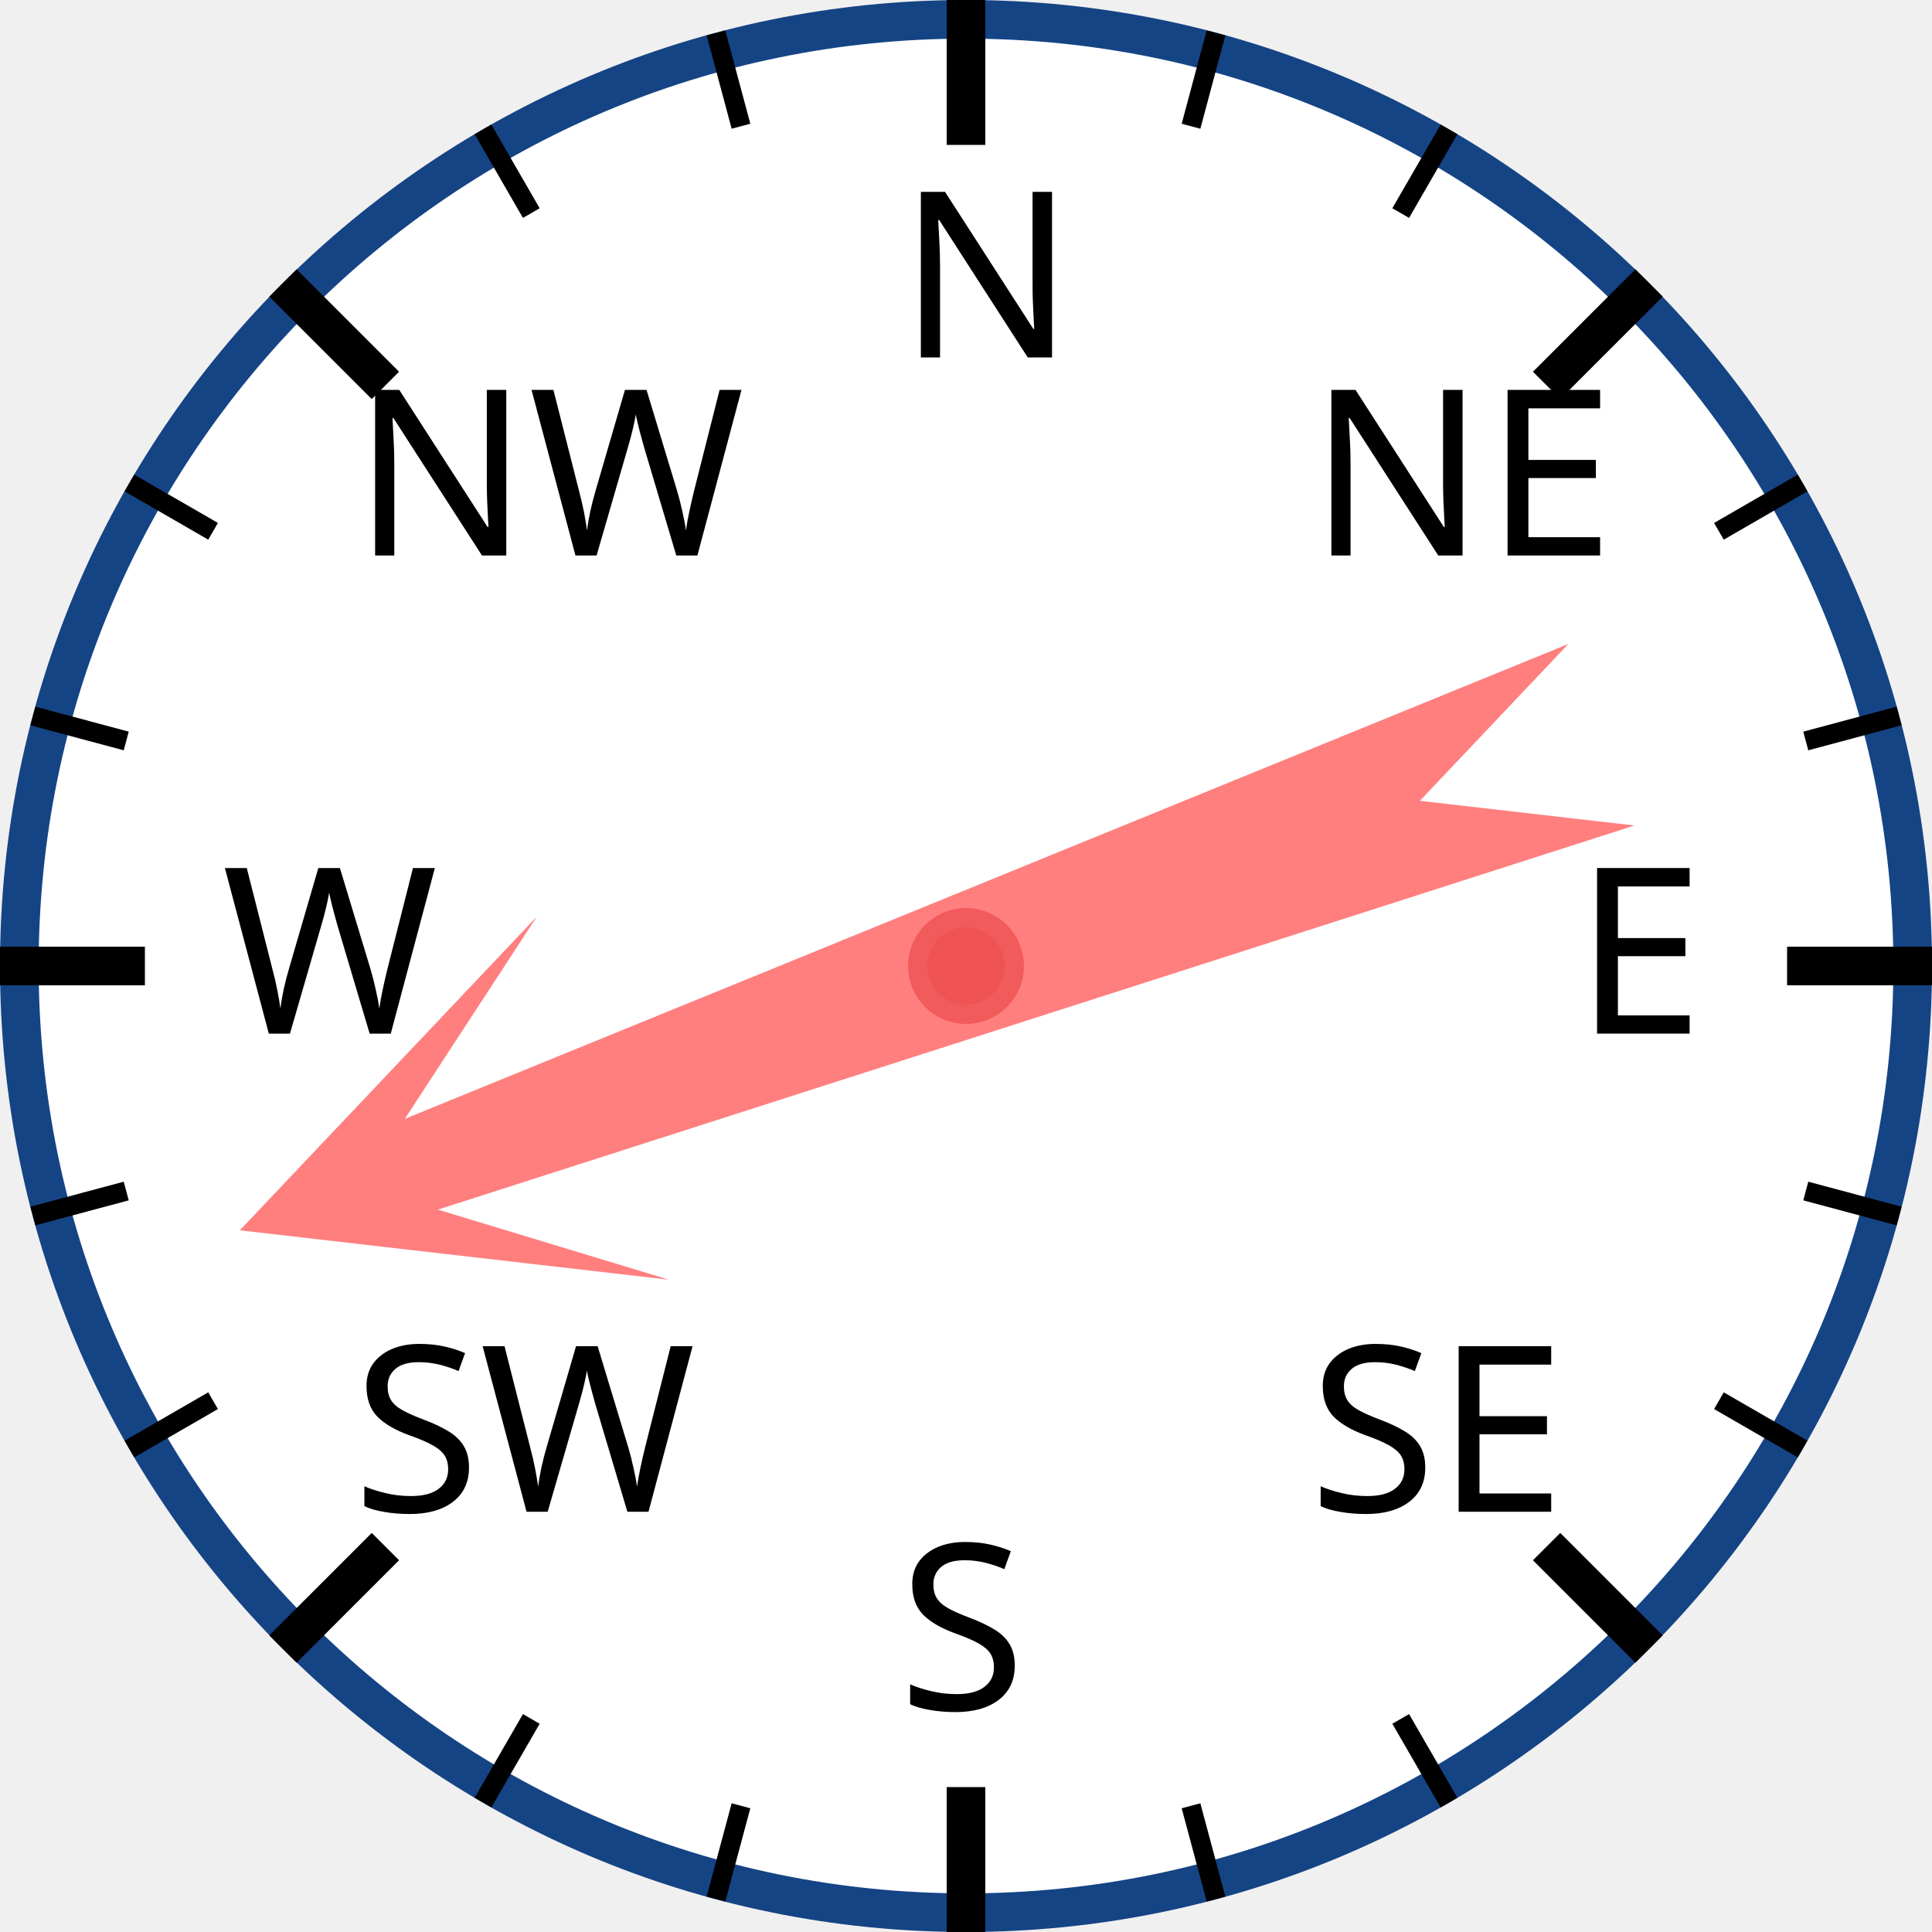
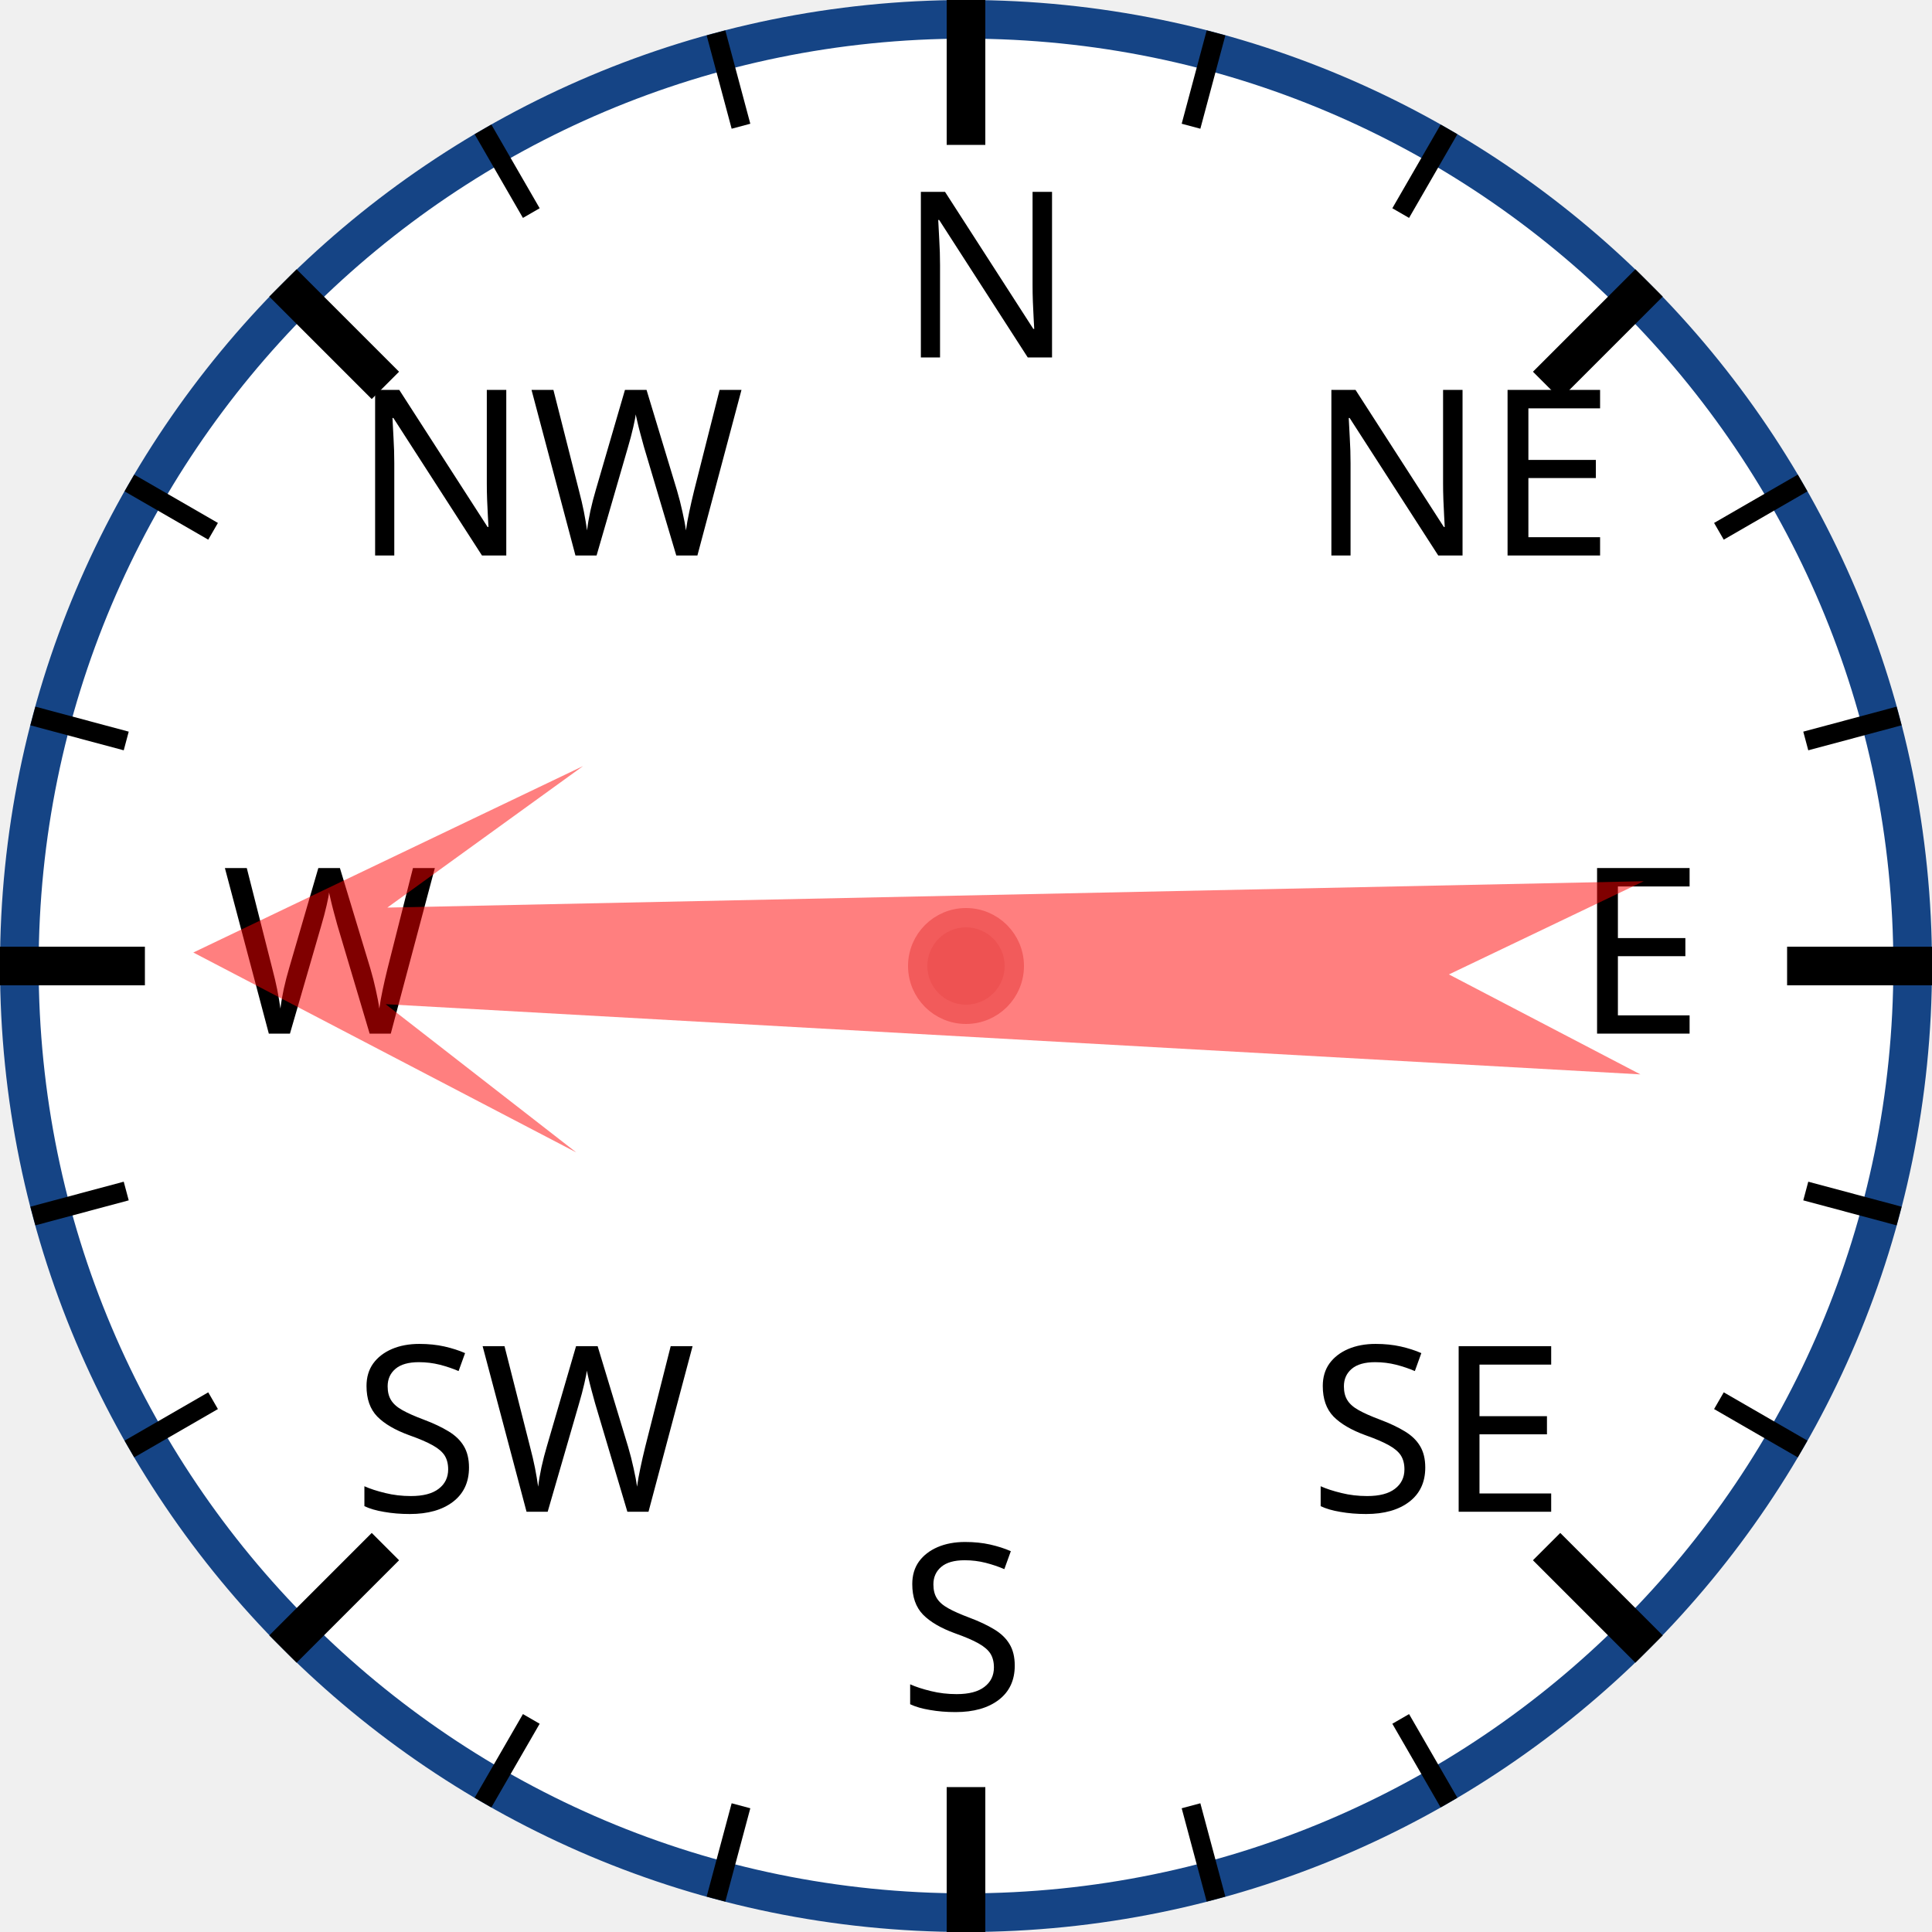
<svg xmlns="http://www.w3.org/2000/svg" width="120px" height="120px" viewBox="0 0 200 200">
  <circle cx="100" cy="100" r="98" style="fill: white; stroke: #154485; stroke-width: 4;" />
  <text x="93.0" y="37.0" style="font-family: sans-serif; font-size: 18pt;">N</text>
  <line x1="100.0" y1="0.0" x2="100.0" y2="15.0" style="stroke: black; stroke-width: 4;" />
  <line x1="74.118" y1="3.407" x2="76.706" y2="13.067" style="stroke: black; stroke-width: 2;" />
  <line x1="50" y1="13.397" x2="55" y2="22.058" style="stroke: black; stroke-width: 2;" />
  <text x="36.503" y="57.503" style="font-family: sans-serif; font-size: 18pt;">NW</text>
  <line x1="29.289" y1="29.289" x2="39.896" y2="39.896" style="stroke: black; stroke-width: 4;" />
  <line x1="13.397" y1="50" x2="22.058" y2="55" style="stroke: black; stroke-width: 2;" />
  <line x1="3.407" y1="74.118" x2="13.067" y2="76.706" style="stroke: black; stroke-width: 2;" />
  <text x="23.0" y="107.0" style="font-family: sans-serif; font-size: 18pt;">W</text>
  <line x1="0.0" y1="100.0" x2="15.0" y2="100.0" style="stroke: black; stroke-width: 4;" />
  <line x1="3.407" y1="125.882" x2="13.067" y2="123.294" style="stroke: black; stroke-width: 2;" />
  <line x1="13.397" y1="150" x2="22.058" y2="145" style="stroke: black; stroke-width: 2;" />
  <text x="36.503" y="156.497" style="font-family: sans-serif; font-size: 18pt;">SW</text>
  <line x1="29.289" y1="170.711" x2="39.896" y2="160.104" style="stroke: black; stroke-width: 4;" />
  <line x1="50" y1="186.603" x2="55" y2="177.942" style="stroke: black; stroke-width: 2;" />
  <line x1="74.118" y1="196.593" x2="76.706" y2="186.933" style="stroke: black; stroke-width: 2;" />
  <text x="93" y="177.0" style="font-family: sans-serif; font-size: 18pt;">S</text>
  <line x1="100" y1="200.0" x2="100" y2="185.0" style="stroke: black; stroke-width: 4;" />
  <line x1="125.882" y1="196.593" x2="123.294" y2="186.933" style="stroke: black; stroke-width: 2;" />
  <line x1="150.0" y1="186.603" x2="145.0" y2="177.942" style="stroke: black; stroke-width: 2;" />
  <text x="135.497" y="156.497" style="font-family: sans-serif; font-size: 18pt;">SE</text>
  <line x1="170.711" y1="170.711" x2="160.104" y2="160.104" style="stroke: black; stroke-width: 4;" />
  <line x1="186.603" y1="150" x2="177.942" y2="145" style="stroke: black; stroke-width: 2;" />
  <line x1="196.593" y1="125.882" x2="186.933" y2="123.294" style="stroke: black; stroke-width: 2;" />
  <text x="163.0" y="107" style="font-family: sans-serif; font-size: 18pt;">E</text>
  <line x1="200.0" y1="100" x2="185.0" y2="100" style="stroke: black; stroke-width: 4;" />
  <line x1="196.593" y1="74.118" x2="186.933" y2="76.706" style="stroke: black; stroke-width: 2;" />
  <line x1="186.603" y1="50" x2="177.942" y2="55" style="stroke: black; stroke-width: 2;" />
  <text x="135.497" y="57.503" style="font-family: sans-serif; font-size: 18pt;">NE</text>
  <line x1="170.711" y1="29.289" x2="160.104" y2="39.896" style="stroke: black; stroke-width: 4;" />
  <line x1="150" y1="13.397" x2="145" y2="22.058" style="stroke: black; stroke-width: 2;" />
  <line x1="125.882" y1="3.407" x2="123.294" y2="13.067" style="stroke: black; stroke-width: 2;" />
-   <polygon points="100 20 120 60 105 40 110 170 100 150 90 170 95 40 80 60" style="fill: red; fill-opacity: 0.5;" transform="rotate(250,100,100)" />
+   <polygon points="100 20 120 60 105 40 110 170 100 150 90 170 95 40 80 60" style="fill: red; fill-opacity: 0.5;" transform="rotate(271,100,100)" />
  <circle cx="100" cy="100" r="5" style="fill: #EE5252; stroke: #F25B5B; stroke-width: 2;" />
</svg>
